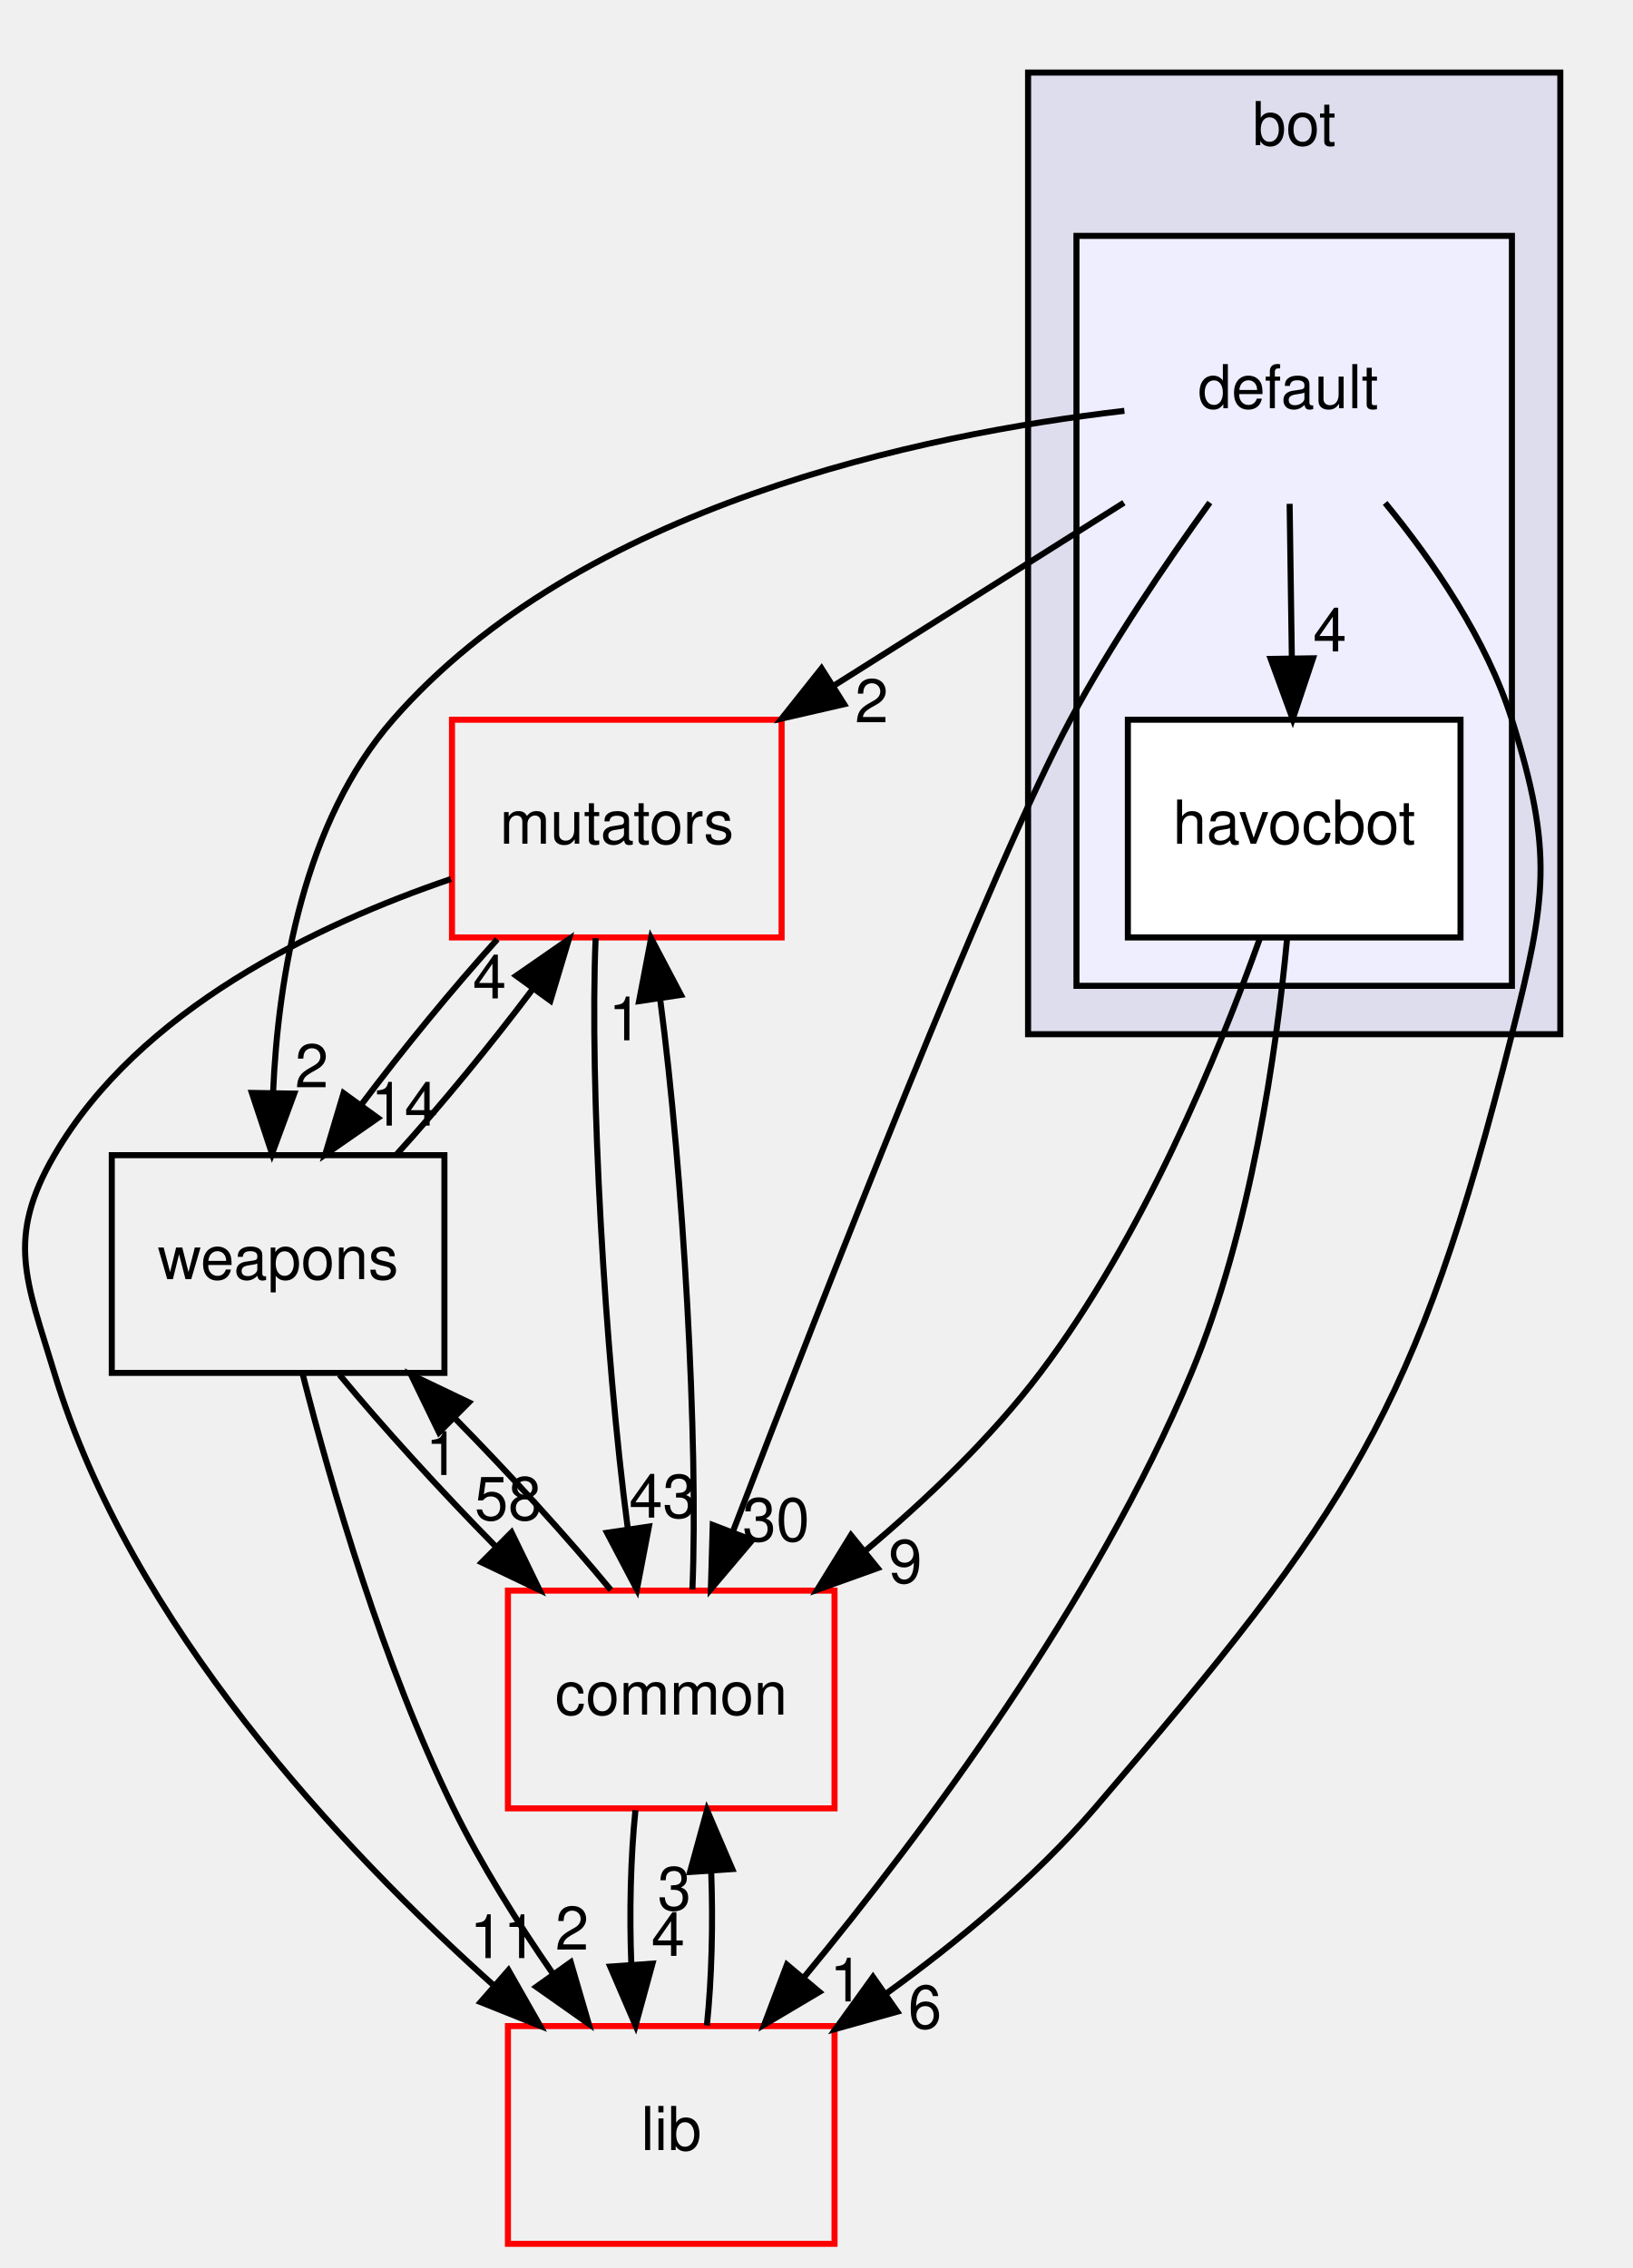
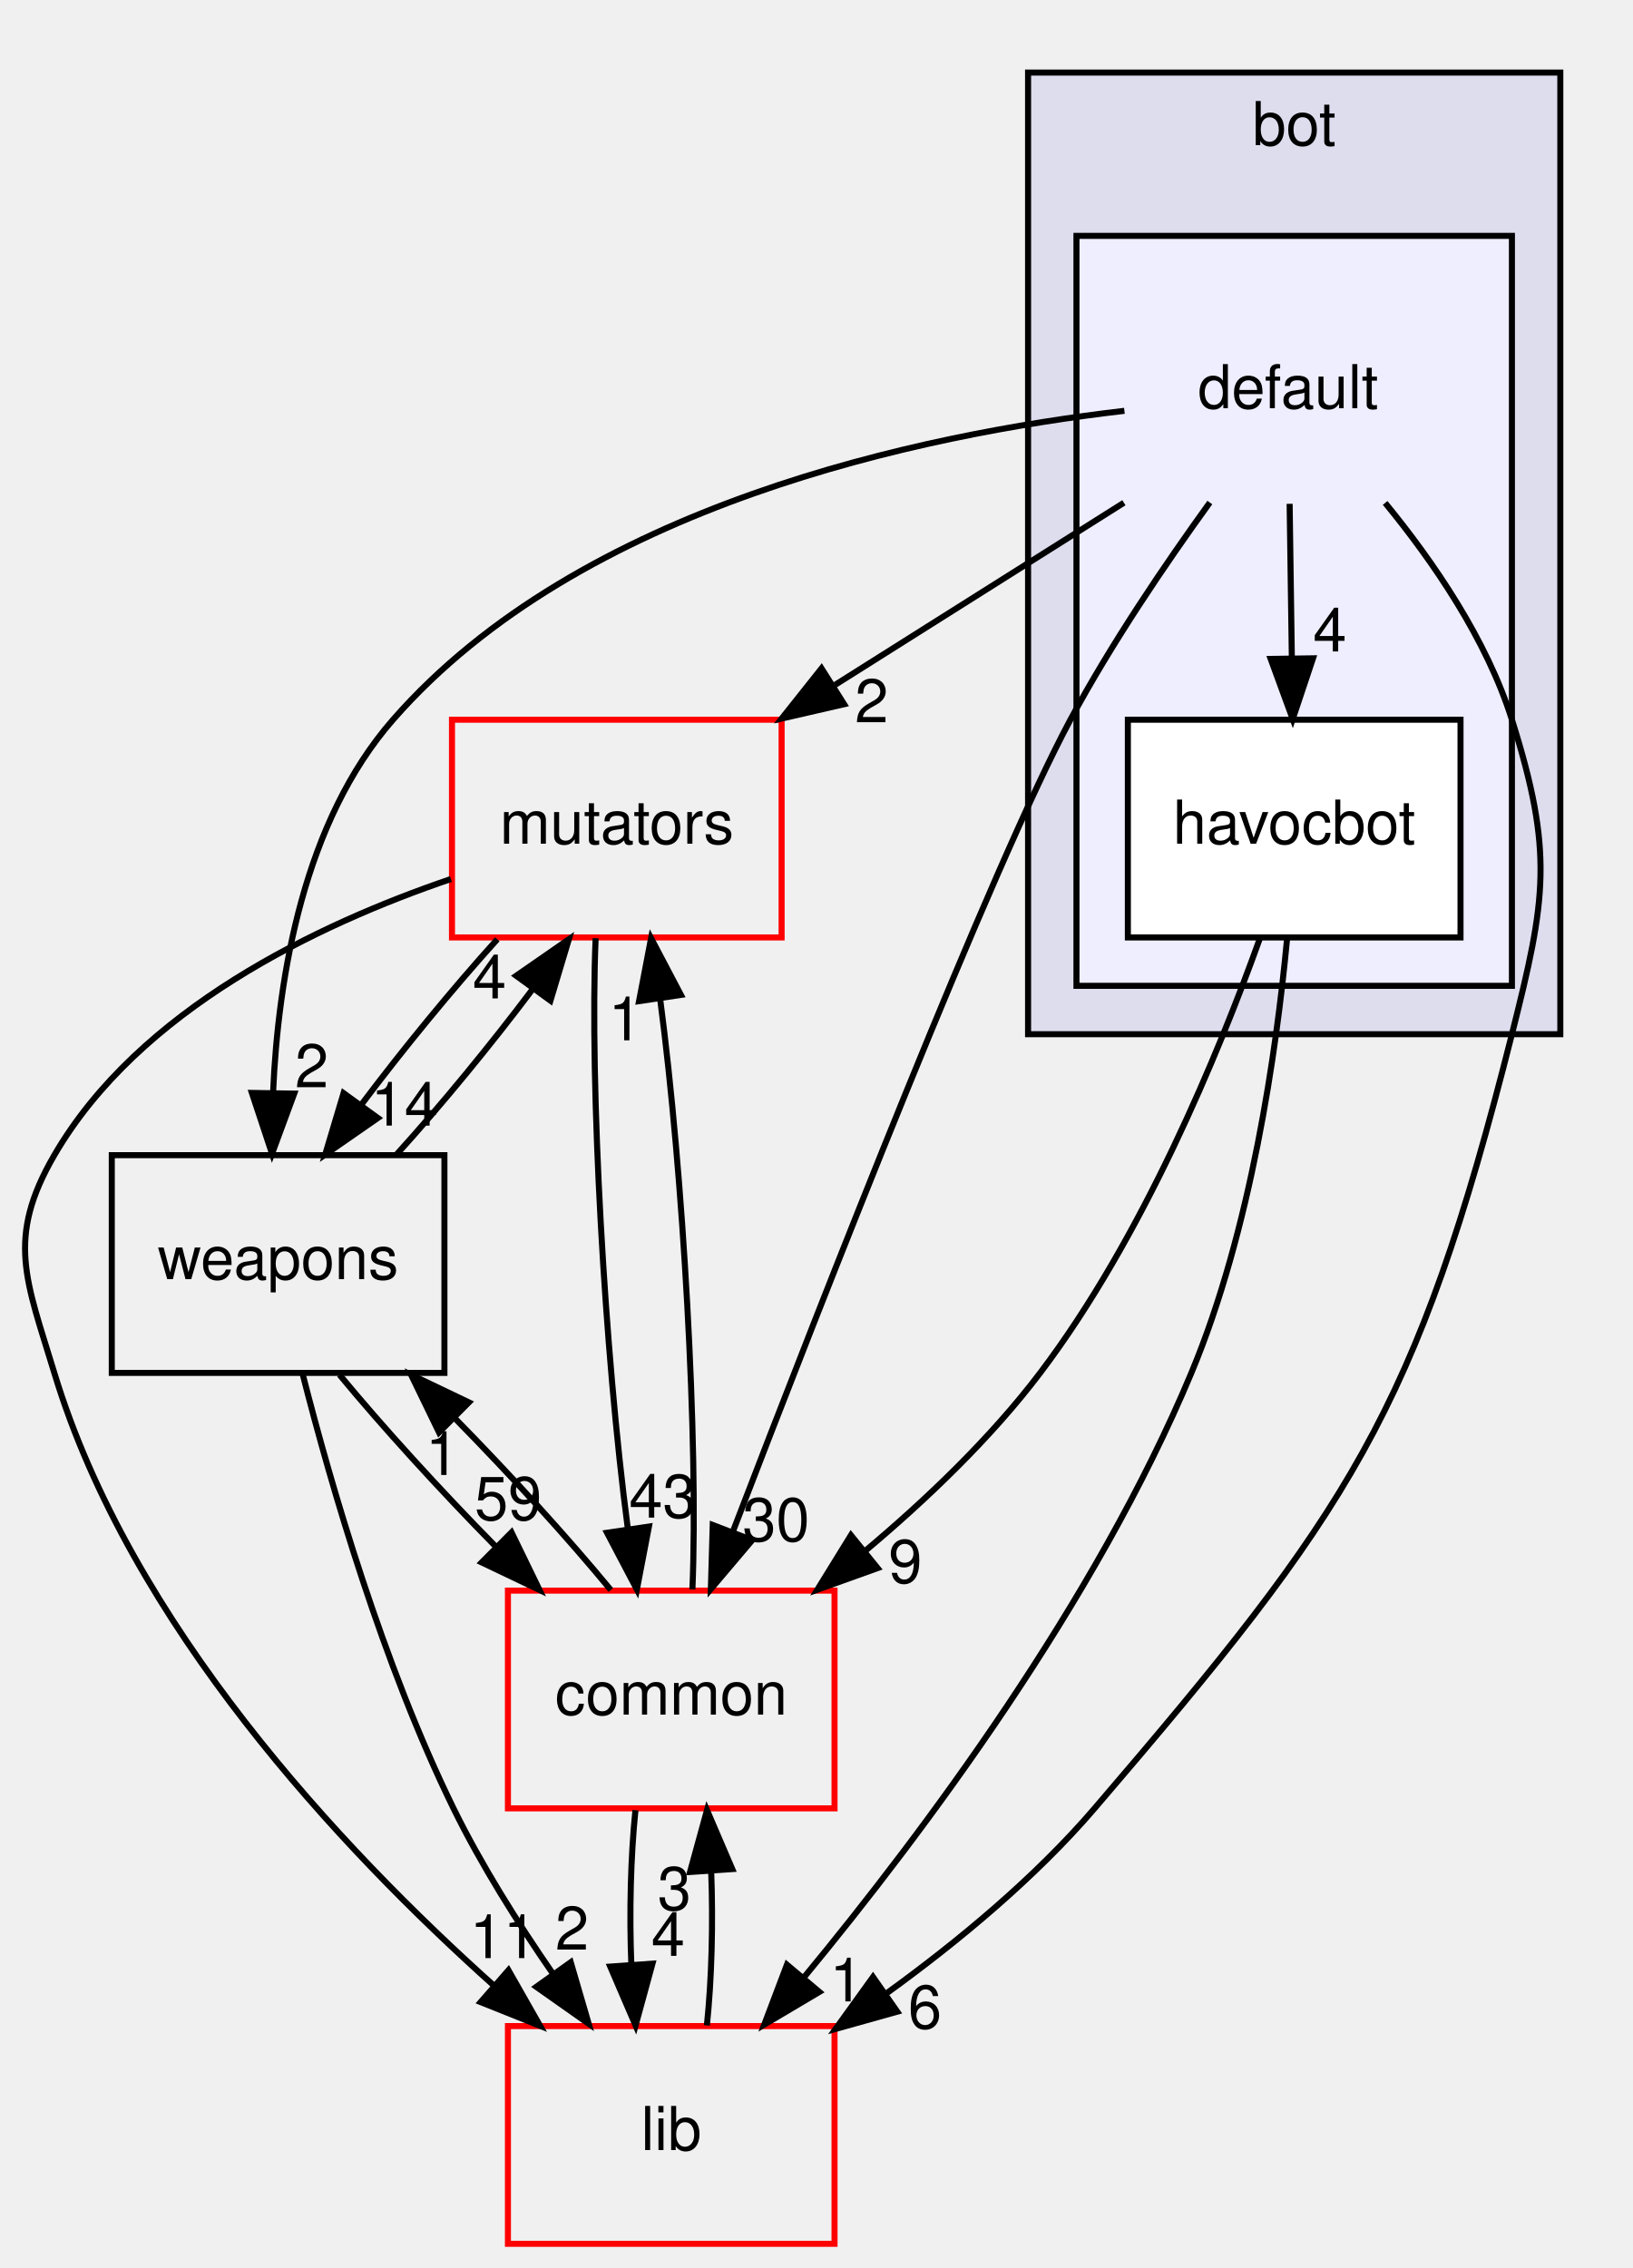
<svg xmlns="http://www.w3.org/2000/svg" xmlns:xlink="http://www.w3.org/1999/xlink" width="270pt" height="375pt" viewBox="0.00 0.00 269.97 375.00">
  <g id="graph0" class="graph" transform="scale(1 1) rotate(0) translate(4 371)">
    <g id="clust1" class="cluster">
      <g id="a_clust1">
        <a xlink:href="dir_7318b2fb7c051dcf4be3004ea6618cfd.html" target="_top" xlink:title="bot">
          <polygon fill="#ddddee" stroke="black" points="165.966,-200 165.966,-359 253.966,-359 253.966,-200 165.966,-200" />
          <text text-anchor="middle" x="209.966" y="-347" font-family="Helvetica,sans-Serif" font-size="10.00">bot</text>
        </a>
      </g>
    </g>
    <g id="clust2" class="cluster">
      <g id="a_clust2">
        <a xlink:href="dir_dbac0b98ebc23b841c7da477f5de39ea.html" target="_top">
          <polygon fill="#eeeeff" stroke="black" points="173.966,-208 173.966,-332 245.966,-332 245.966,-208 173.966,-208" />
        </a>
      </g>
    </g>
    <g id="node1" class="node">
      <text text-anchor="middle" x="208.966" y="-303.5" font-family="Helvetica,sans-Serif" font-size="10.00">default</text>
    </g>
    <g id="node2" class="node">
      <g id="a_node2">
        <a xlink:href="dir_f18d5dd12b54ecfc26193d6b0c017e06.html" target="_top" xlink:title="havocbot">
          <polygon fill="white" stroke="black" points="237.466,-252 182.466,-252 182.466,-216 237.466,-216 237.466,-252" />
          <text text-anchor="middle" x="209.966" y="-231.5" font-family="Helvetica,sans-Serif" font-size="10.00">havocbot</text>
        </a>
      </g>
    </g>
    <g id="edge14" class="edge">
      <path fill="none" stroke="black" d="M209.213,-287.697C209.323,-279.983 209.456,-270.712 209.579,-262.112" />
      <polygon fill="black" stroke="black" points="213.078,-262.153 209.722,-252.104 206.079,-262.053 213.078,-262.153" />
      <g id="a_edge14-headlabel">
        <a xlink:href="dir_000096_000097.html" target="_top" xlink:title="4">
          <text text-anchor="middle" x="215.866" y="-263.288" font-family="Helvetica,sans-Serif" font-size="10.00">4</text>
        </a>
      </g>
    </g>
    <g id="node3" class="node">
      <g id="a_node3">
        <a xlink:href="dir_59526edd3ffea80c81ba0dd8a5822cc1.html" target="_top" xlink:title="mutators">
          <polygon fill="none" stroke="red" points="125.216,-252 70.716,-252 70.716,-216 125.216,-216 125.216,-252" />
          <text text-anchor="middle" x="97.966" y="-231.5" font-family="Helvetica,sans-Serif" font-size="10.00">mutators</text>
        </a>
      </g>
    </g>
    <g id="edge13" class="edge">
      <path fill="none" stroke="black" d="M181.812,-287.876C167.433,-278.808 149.585,-267.552 134.055,-257.759" />
      <polygon fill="black" stroke="black" points="135.549,-254.564 125.224,-252.19 131.815,-260.484 135.549,-254.564" />
      <g id="a_edge13-headlabel">
        <a xlink:href="dir_000096_000101.html" target="_top" xlink:title="2">
          <text text-anchor="middle" x="140.104" y="-251.579" font-family="Helvetica,sans-Serif" font-size="10.00">2</text>
        </a>
      </g>
    </g>
    <g id="node4" class="node">
      <g id="a_node4">
        <a xlink:href="dir_a670d2a6df59b34ddba61e40bf96dae9.html" target="_top" xlink:title="weapons">
          <polygon fill="none" stroke="black" points="69.466,-180 14.466,-180 14.466,-144 69.466,-144 69.466,-180" />
          <text text-anchor="middle" x="41.966" y="-159.5" font-family="Helvetica,sans-Serif" font-size="10.00">weapons</text>
        </a>
      </g>
    </g>
    <g id="edge15" class="edge">
      <path fill="none" stroke="black" d="M181.893,-303.073C148.384,-299.182 91.96,-287.437 60.966,-252 46.222,-235.142 41.98,-209.666 41.131,-190.284" />
      <polygon fill="black" stroke="black" points="44.63,-190.177 40.963,-180.237 37.631,-190.294 44.63,-190.177" />
      <g id="a_edge15-headlabel">
        <a xlink:href="dir_000096_000104.html" target="_top" xlink:title="2">
          <text text-anchor="middle" x="47.529" y="-191.224" font-family="Helvetica,sans-Serif" font-size="10.00">2</text>
        </a>
      </g>
    </g>
    <g id="node5" class="node">
      <g id="a_node5">
        <a xlink:href="dir_97aefd0d527b934f1d99a682da8fe6a9.html" target="_top" xlink:title="lib">
          <polygon fill="none" stroke="red" points="133.966,-36 79.966,-36 79.966,-0 133.966,-0 133.966,-36" />
          <text text-anchor="middle" x="106.966" y="-15.5" font-family="Helvetica,sans-Serif" font-size="10.00">lib</text>
        </a>
      </g>
    </g>
    <g id="edge16" class="edge">
      <path fill="none" stroke="black" d="M225.003,-287.846C232.98,-278.124 241.791,-265.274 245.966,-252 252.9,-229.954 251.621,-222.409 245.966,-200 230.152,-137.337 219.023,-121.072 176.966,-72 167.148,-60.544 154.458,-50.024 142.585,-41.429" />
      <polygon fill="black" stroke="black" points="144.338,-38.384 134.136,-35.525 140.328,-44.122 144.338,-38.384" />
      <g id="a_edge16-headlabel">
        <a xlink:href="dir_000096_000084.html" target="_top" xlink:title="6">
          <text text-anchor="middle" x="148.91" y="-35.616" font-family="Helvetica,sans-Serif" font-size="10.00">6</text>
        </a>
      </g>
    </g>
    <g id="node6" class="node">
      <g id="a_node6">
        <a xlink:href="dir_bdd9a5d540de89e9fe90efdfc6973a4f.html" target="_top" xlink:title="common">
          <polygon fill="none" stroke="red" points="133.966,-108 79.966,-108 79.966,-72 133.966,-72 133.966,-108" />
          <text text-anchor="middle" x="106.966" y="-87.5" font-family="Helvetica,sans-Serif" font-size="10.00">common</text>
        </a>
      </g>
    </g>
    <g id="edge17" class="edge">
      <path fill="none" stroke="black" d="M196.018,-287.908C188.702,-277.793 179.702,-264.543 172.966,-252 159.982,-227.824 132.184,-156.871 117.14,-117.714" />
      <polygon fill="black" stroke="black" points="120.365,-116.348 113.519,-108.262 113.828,-118.853 120.365,-116.348" />
      <g id="a_edge17-headlabel">
        <a xlink:href="dir_000096_000006.html" target="_top" xlink:title="30">
          <text text-anchor="middle" x="124.302" y="-116.189" font-family="Helvetica,sans-Serif" font-size="10.00">30</text>
        </a>
      </g>
    </g>
    <g id="edge4" class="edge">
      <path fill="none" stroke="black" d="M208.778,-215.664C207.039,-197.272 202.849,-167.66 192.966,-144 177.163,-106.168 148.785,-68.132 128.965,-44.124" />
      <polygon fill="black" stroke="black" points="131.457,-41.649 122.346,-36.241 126.096,-46.15 131.457,-41.649" />
      <g id="a_edge4-headlabel">
        <a xlink:href="dir_000097_000084.html" target="_top" xlink:title="1">
          <text text-anchor="middle" x="135.943" y="-40.076" font-family="Helvetica,sans-Serif" font-size="10.00">1</text>
        </a>
      </g>
    </g>
    <g id="edge5" class="edge">
      <path fill="none" stroke="black" d="M204.27,-215.777C197.514,-196.95 184.986,-166.473 167.966,-144 159.812,-133.234 149.165,-123.07 139.053,-114.578" />
      <polygon fill="black" stroke="black" points="141.088,-111.723 131.115,-108.147 136.681,-117.162 141.088,-111.723" />
      <g id="a_edge5-headlabel">
        <a xlink:href="dir_000097_000006.html" target="_top" xlink:title="9">
          <text text-anchor="middle" x="145.669" y="-109.28" font-family="Helvetica,sans-Serif" font-size="10.00">9</text>
        </a>
      </g>
    </g>
    <g id="edge1" class="edge">
      <path fill="none" stroke="black" d="M78.207,-215.697C70.781,-207.474 62.587,-197.483 55.782,-188.421" />
      <polygon fill="black" stroke="black" points="58.457,-186.147 49.754,-180.104 52.789,-190.255 58.457,-186.147" />
      <g id="a_edge1-headlabel">
        <a xlink:href="dir_000101_000104.html" target="_top" xlink:title="14">
          <text text-anchor="middle" x="62.865" y="-184.891" font-family="Helvetica,sans-Serif" font-size="10.00">14</text>
        </a>
      </g>
    </g>
    <g id="edge2" class="edge">
      <path fill="none" stroke="black" d="M70.54,-225.661C48.493,-218.155 18.971,-204.102 4.966,-180 -3.073,-166.166 0.329,-159.313 4.966,-144 17.544,-102.456 52.272,-65.404 77.723,-42.628" />
      <polygon fill="black" stroke="black" points="80.053,-45.24 85.289,-36.029 75.452,-39.965 80.053,-45.24" />
      <g id="a_edge2-headlabel">
        <a xlink:href="dir_000101_000084.html" target="_top" xlink:title="11">
          <text text-anchor="middle" x="79.21" y="-47.243" font-family="Helvetica,sans-Serif" font-size="10.00">11</text>
        </a>
      </g>
    </g>
    <g id="edge3" class="edge">
      <path fill="none" stroke="black" d="M94.467,-215.871C93.443,-191.67 95.969,-147.211 99.771,-118.393" />
      <polygon fill="black" stroke="black" points="103.279,-118.595 101.286,-108.189 96.355,-117.567 103.279,-118.595" />
      <g id="a_edge3-headlabel">
        <a xlink:href="dir_000101_000006.html" target="_top" xlink:title="43">
          <text text-anchor="middle" x="105.56" y="-120.067" font-family="Helvetica,sans-Serif" font-size="10.00">43</text>
        </a>
      </g>
    </g>
    <g id="edge6" class="edge">
      <path fill="none" stroke="black" d="M61.544,-180.104C68.958,-188.298 77.157,-198.282 83.984,-207.359" />
      <polygon fill="black" stroke="black" points="81.331,-209.662 90.039,-215.697 86.995,-205.549 81.331,-209.662" />
      <g id="a_edge6-headlabel">
        <a xlink:href="dir_000104_000101.html" target="_top" xlink:title="4">
          <text text-anchor="middle" x="76.921" y="-205.922" font-family="Helvetica,sans-Serif" font-size="10.00">4</text>
        </a>
      </g>
    </g>
    <g id="edge7" class="edge">
      <path fill="none" stroke="black" d="M46.05,-143.714C50.737,-125.362 59.305,-95.784 70.966,-72 75.545,-62.66 81.582,-53.071 87.402,-44.662" />
      <polygon fill="black" stroke="black" points="90.35,-46.556 93.317,-36.386 84.655,-42.486 90.35,-46.556" />
      <g id="a_edge7-headlabel">
        <a xlink:href="dir_000104_000084.html" target="_top" xlink:title="2">
          <text text-anchor="middle" x="90.57" y="-48.632" font-family="Helvetica,sans-Serif" font-size="10.00">2</text>
        </a>
      </g>
    </g>
    <g id="edge8" class="edge">
      <path fill="none" stroke="black" d="M52.118,-143.697C59.184,-135.135 68.733,-124.656 77.936,-115.304" />
      <polygon fill="black" stroke="black" points="80.558,-117.634 85.188,-108.104 75.626,-112.666 80.558,-117.634" />
      <g id="a_edge8-headlabel">
-         <a xlink:href="dir_000104_000006.html" target="_top" xlink:title="58">
-           <text text-anchor="middle" x="80.007" y="-119.681" font-family="Helvetica,sans-Serif" font-size="10.00">58</text>
+         <a xlink:href="dir_000104_000006.html" target="_top" xlink:title="59">
+           <text text-anchor="middle" x="80.007" y="-119.681" font-family="Helvetica,sans-Serif" font-size="10.00">59</text>
        </a>
      </g>
    </g>
    <g id="edge9" class="edge">
      <path fill="none" stroke="black" d="M112.861,-36.104C113.666,-43.791 113.903,-53.054 113.57,-61.665" />
      <polygon fill="black" stroke="black" points="110.074,-61.48 112.882,-71.697 117.058,-61.96 110.074,-61.48" />
      <g id="a_edge9-headlabel">
        <a xlink:href="dir_000084_000006.html" target="_top" xlink:title="3">
          <text text-anchor="middle" x="107.488" y="-55.2" font-family="Helvetica,sans-Serif" font-size="10.00">3</text>
        </a>
      </g>
    </g>
    <g id="edge10" class="edge">
      <path fill="none" stroke="black" d="M110.467,-108.189C111.486,-132.424 108.956,-176.888 105.152,-205.679" />
      <polygon fill="black" stroke="black" points="101.645,-205.465 103.636,-215.871 108.569,-206.495 101.645,-205.465" />
      <g id="a_edge10-headlabel">
        <a xlink:href="dir_000006_000101.html" target="_top" xlink:title="1">
          <text text-anchor="middle" x="99.365" y="-198.992" font-family="Helvetica,sans-Serif" font-size="10.00">1</text>
        </a>
      </g>
    </g>
    <g id="edge11" class="edge">
      <path fill="none" stroke="black" d="M96.978,-108.104C89.95,-116.636 80.419,-127.108 71.21,-136.478" />
      <polygon fill="black" stroke="black" points="68.573,-134.164 63.949,-143.697 73.508,-139.128 68.573,-134.164" />
      <g id="a_edge11-headlabel">
        <a xlink:href="dir_000006_000104.html" target="_top" xlink:title="1">
          <text text-anchor="middle" x="69.121" y="-127.116" font-family="Helvetica,sans-Serif" font-size="10.00">1</text>
        </a>
      </g>
    </g>
    <g id="edge12" class="edge">
      <path fill="none" stroke="black" d="M101.05,-71.697C100.254,-63.983 100.028,-54.712 100.371,-46.112" />
      <polygon fill="black" stroke="black" points="103.864,-46.324 101.071,-36.104 96.881,-45.836 103.864,-46.324" />
      <g id="a_edge12-headlabel">
        <a xlink:href="dir_000006_000084.html" target="_top" xlink:title="4">
          <text text-anchor="middle" x="106.446" y="-47.608" font-family="Helvetica,sans-Serif" font-size="10.00">4</text>
        </a>
      </g>
    </g>
  </g>
</svg>
